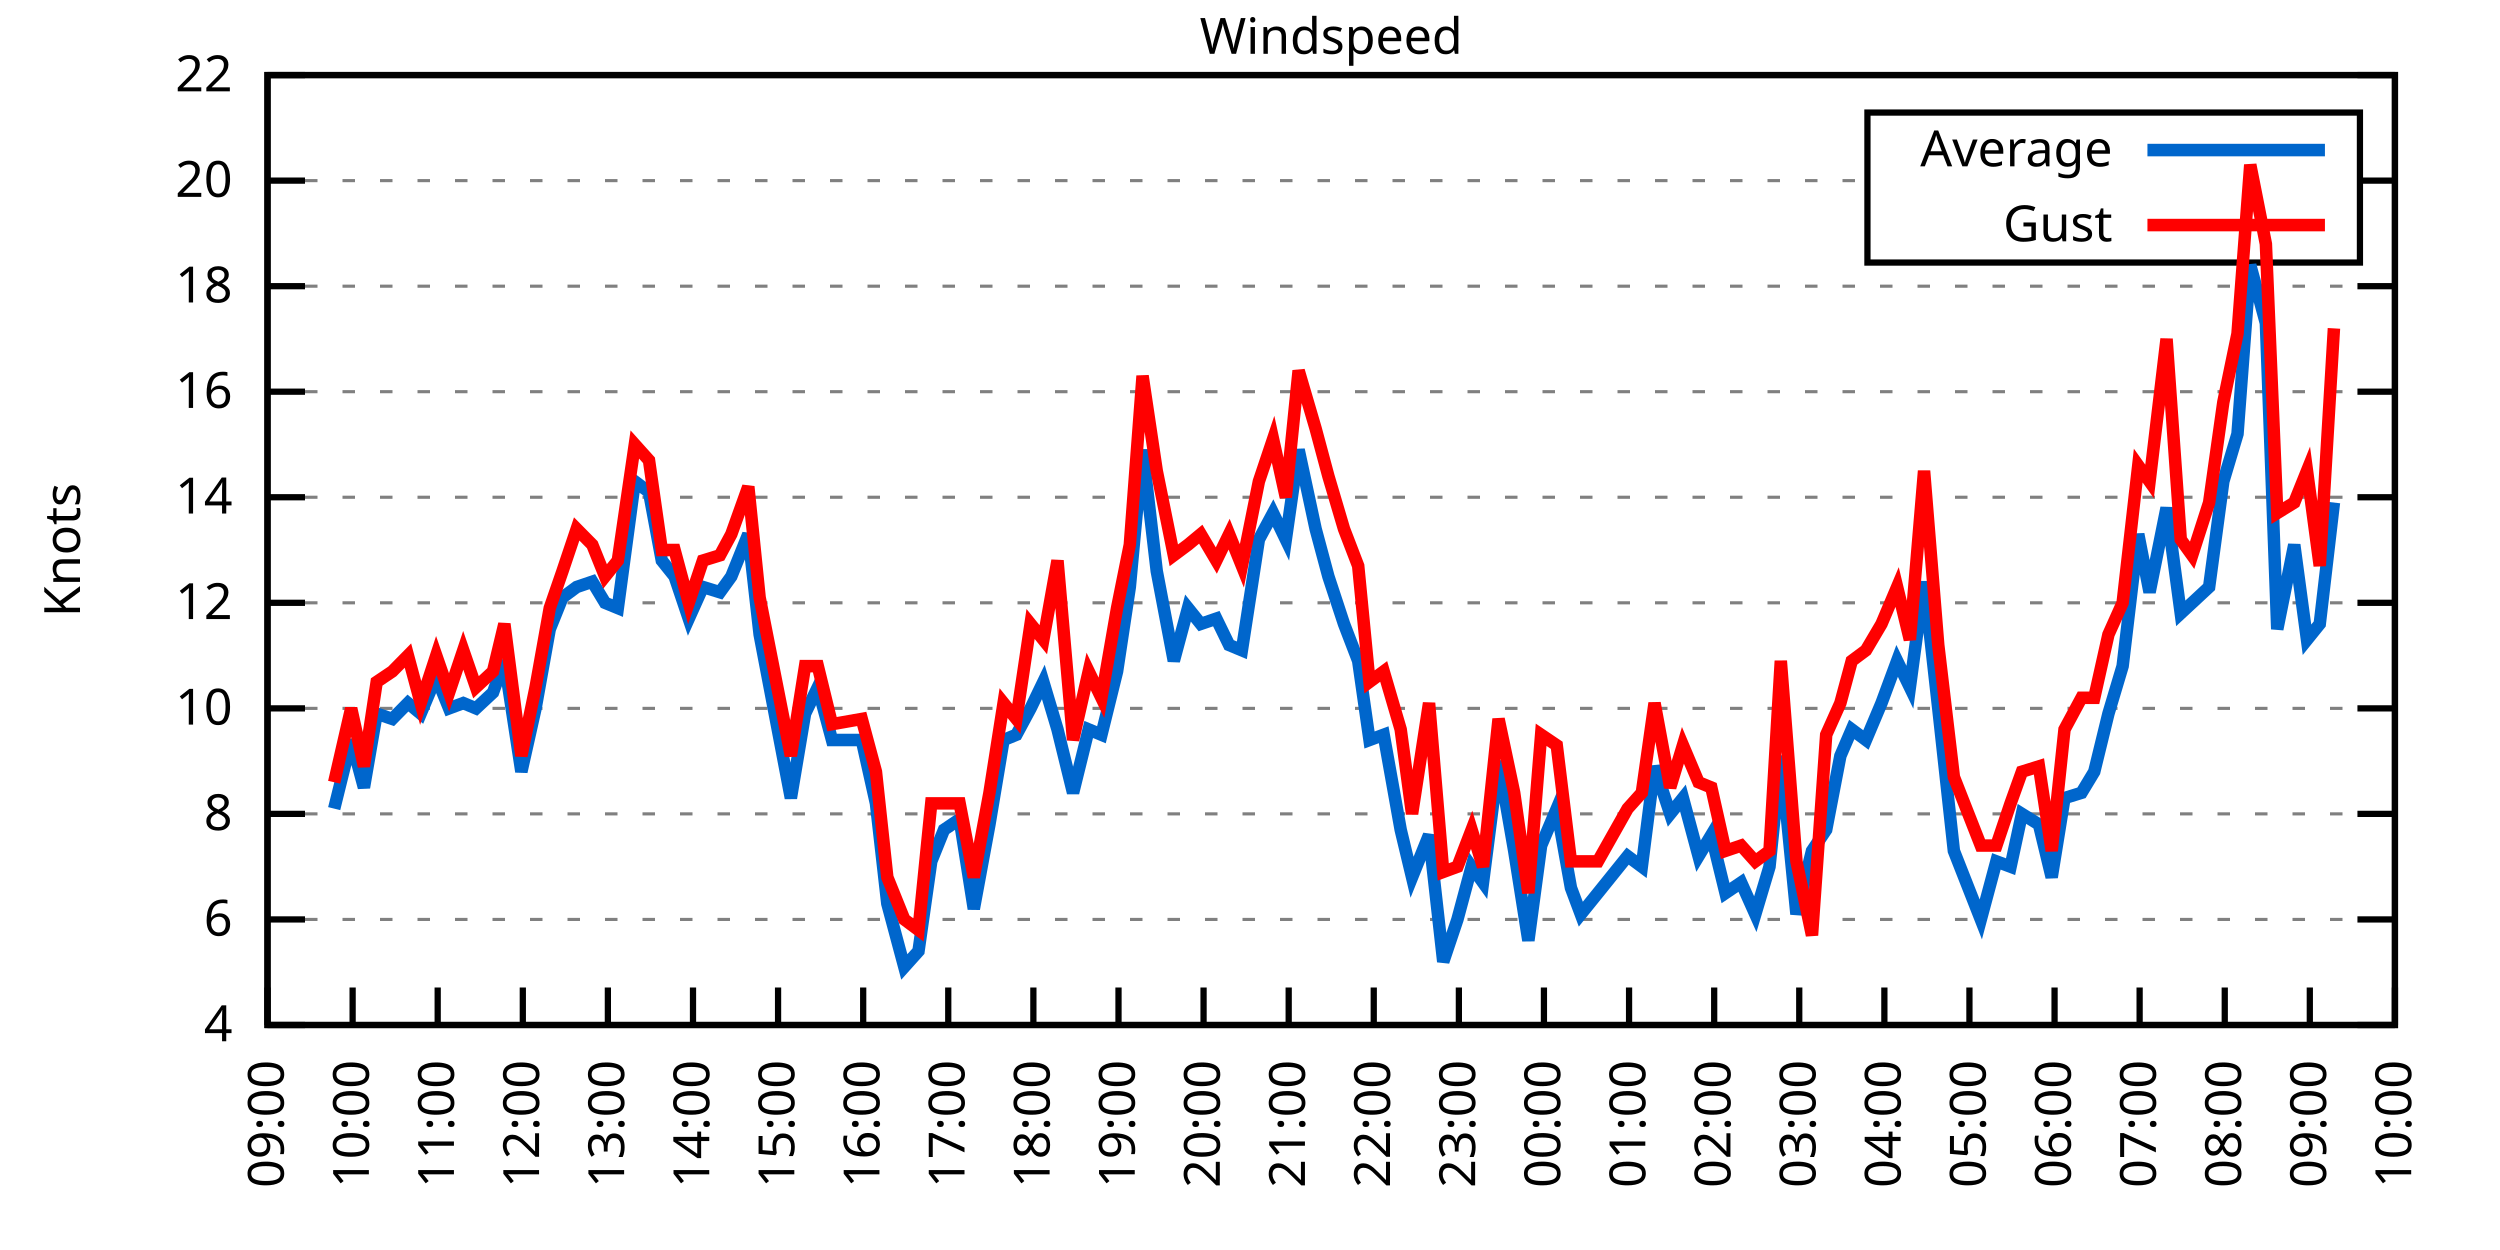
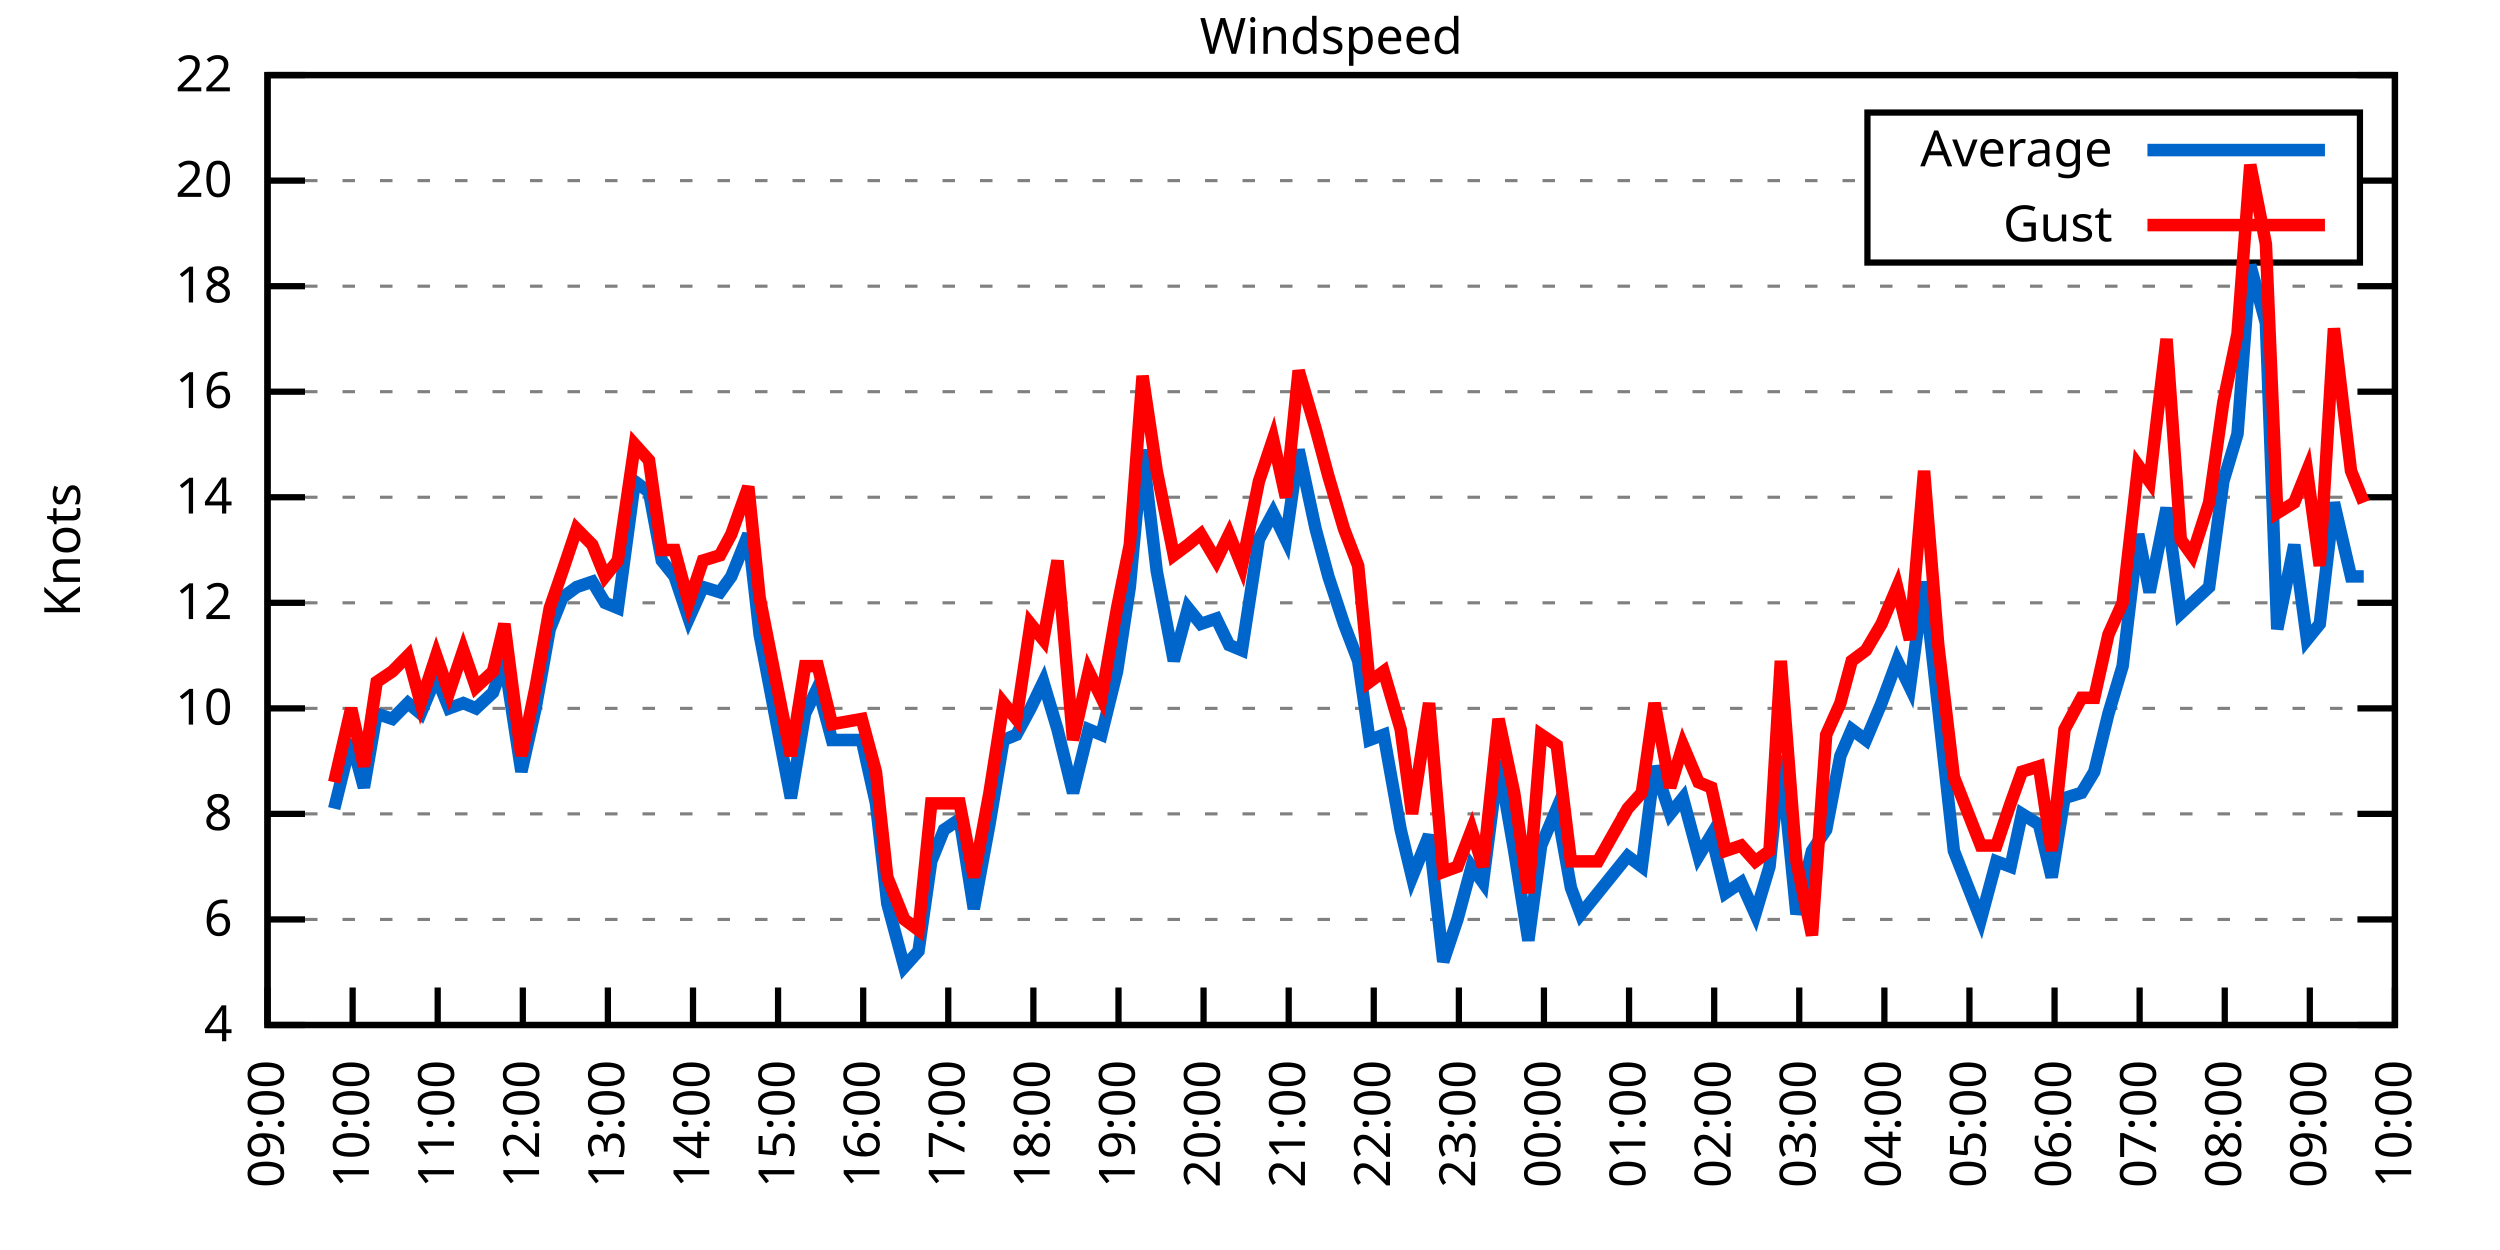
<svg xmlns="http://www.w3.org/2000/svg" xmlns:xlink="http://www.w3.org/1999/xlink" width="400" height="200" viewBox="0 0 400 200">
  <g id="gnuplot_canvas">
    <rect x="0" y="0" width="400" height="200" fill="none" />
    <defs>
      <circle id="gpDot" r="0.5" stroke-width="0.5" stroke="currentColor" />
      <path id="gpPt0" stroke-width="0.333" stroke="currentColor" d="M-1,0 h2 M0,-1 v2" />
      <path id="gpPt1" stroke-width="0.333" stroke="currentColor" d="M-1,-1 L1,1 M1,-1 L-1,1" />
      <path id="gpPt2" stroke-width="0.333" stroke="currentColor" d="M-1,0 L1,0 M0,-1 L0,1 M-1,-1 L1,1 M-1,1 L1,-1" />
      <rect id="gpPt3" stroke-width="0.333" stroke="currentColor" x="-1" y="-1" width="2" height="2" />
      <rect id="gpPt4" stroke-width="0.333" stroke="currentColor" fill="currentColor" x="-1" y="-1" width="2" height="2" />
      <circle id="gpPt5" stroke-width="0.333" stroke="currentColor" cx="0" cy="0" r="1" />
      <use xlink:href="#gpPt5" id="gpPt6" fill="currentColor" stroke="none" />
      <path id="gpPt7" stroke-width="0.333" stroke="currentColor" d="M0,-1.33 L-1.33,0.67 L1.33,0.67 z" />
      <use xlink:href="#gpPt7" id="gpPt8" fill="currentColor" stroke="none" />
      <use xlink:href="#gpPt7" id="gpPt9" stroke="currentColor" transform="rotate(180)" />
      <use xlink:href="#gpPt9" id="gpPt10" fill="currentColor" stroke="none" />
      <use xlink:href="#gpPt3" id="gpPt11" stroke="currentColor" transform="rotate(45)" />
      <use xlink:href="#gpPt11" id="gpPt12" fill="currentColor" stroke="none" />
      <path id="gpPt13" stroke-width="0.333" stroke="currentColor" d="M0,1.330 L1.265,0.411 L0.782,-1.067 L-0.782,-1.076 L-1.265,0.411 z" />
      <use xlink:href="#gpPt13" id="gpPt14" fill="currentColor" stroke="none" />
      <filter id="textbox" filterUnits="objectBoundingBox" x="0" y="0" height="1" width="1">
        <feFlood flood-color="white" flood-opacity="1" result="bgnd" />
        <feComposite in="SourceGraphic" in2="bgnd" operator="atop" />
      </filter>
      <filter id="greybox" filterUnits="objectBoundingBox" x="0" y="0" height="1" width="1">
        <feFlood flood-color="lightgrey" flood-opacity="1" result="grey" />
        <feComposite in="SourceGraphic" in2="grey" operator="atop" />
      </filter>
    </defs>
    <g fill="none" color="white" stroke="currentColor" stroke-width="1.00" stroke-linecap="butt" stroke-linejoin="miter">
</g>
    <g fill="none" color="black" stroke="currentColor" stroke-width="1.00" stroke-linecap="butt" stroke-linejoin="miter">
      <g stroke="none" shape-rendering="crispEdges">
        <polygon fill="rgb(255, 255, 255)" points="42.80,164.00 383.18,164.00 383.18,12.02 42.80,12.02 " />
      </g>
    </g>
    <g fill="none" color="black" stroke="currentColor" stroke-width="1.00" stroke-linecap="butt" stroke-linejoin="miter">
</g>
    <g fill="none" color="black" stroke="black" stroke-width="0.50" stroke-linecap="butt" stroke-linejoin="miter">
</g>
    <g fill="none" color="gray" stroke="currentColor" stroke-width="0.50" stroke-linecap="butt" stroke-linejoin="miter">
      <path stroke="gray" stroke-dasharray="2,4" class="gridline" d="M42.80,164.00 L383.19,164.00  " />
    </g>
    <g fill="none" color="gray" stroke="gray" stroke-width="1.00" stroke-linecap="butt" stroke-linejoin="miter">
</g>
    <g fill="none" color="black" stroke="currentColor" stroke-width="1.00" stroke-linecap="butt" stroke-linejoin="miter">
      <path stroke="black" d="M42.80,164.00 L48.80,164.00 M383.19,164.00 L377.19,164.00  " />
      <g transform="translate(37.20,166.60)" stroke="none" fill="black" font-family="Sans" font-size="8.00" text-anchor="end">
        <text>
          <tspan font-family="Sans"> 4</tspan>
        </text>
      </g>
    </g>
    <g fill="none" color="black" stroke="currentColor" stroke-width="1.00" stroke-linecap="butt" stroke-linejoin="miter">
</g>
    <g fill="none" color="black" stroke="black" stroke-width="0.50" stroke-linecap="butt" stroke-linejoin="miter">
</g>
    <g fill="none" color="gray" stroke="currentColor" stroke-width="0.50" stroke-linecap="butt" stroke-linejoin="miter">
      <path stroke="gray" stroke-dasharray="2,4" class="gridline" d="M42.80,147.11 L383.19,147.11  " />
    </g>
    <g fill="none" color="gray" stroke="gray" stroke-width="1.00" stroke-linecap="butt" stroke-linejoin="miter">
</g>
    <g fill="none" color="black" stroke="currentColor" stroke-width="1.00" stroke-linecap="butt" stroke-linejoin="miter">
      <path stroke="black" d="M42.80,147.11 L48.80,147.11 M383.19,147.11 L377.19,147.11  " />
      <g transform="translate(37.20,149.71)" stroke="none" fill="black" font-family="Sans" font-size="8.00" text-anchor="end">
        <text>
          <tspan font-family="Sans"> 6</tspan>
        </text>
      </g>
    </g>
    <g fill="none" color="black" stroke="currentColor" stroke-width="1.00" stroke-linecap="butt" stroke-linejoin="miter">
</g>
    <g fill="none" color="black" stroke="black" stroke-width="0.50" stroke-linecap="butt" stroke-linejoin="miter">
</g>
    <g fill="none" color="gray" stroke="currentColor" stroke-width="0.50" stroke-linecap="butt" stroke-linejoin="miter">
      <path stroke="gray" stroke-dasharray="2,4" class="gridline" d="M42.80,130.22 L383.19,130.22  " />
    </g>
    <g fill="none" color="gray" stroke="gray" stroke-width="1.00" stroke-linecap="butt" stroke-linejoin="miter">
</g>
    <g fill="none" color="black" stroke="currentColor" stroke-width="1.00" stroke-linecap="butt" stroke-linejoin="miter">
      <path stroke="black" d="M42.80,130.22 L48.80,130.22 M383.19,130.22 L377.19,130.22  " />
      <g transform="translate(37.20,132.82)" stroke="none" fill="black" font-family="Sans" font-size="8.00" text-anchor="end">
        <text>
          <tspan font-family="Sans"> 8</tspan>
        </text>
      </g>
    </g>
    <g fill="none" color="black" stroke="currentColor" stroke-width="1.00" stroke-linecap="butt" stroke-linejoin="miter">
</g>
    <g fill="none" color="black" stroke="black" stroke-width="0.50" stroke-linecap="butt" stroke-linejoin="miter">
</g>
    <g fill="none" color="gray" stroke="currentColor" stroke-width="0.50" stroke-linecap="butt" stroke-linejoin="miter">
      <path stroke="gray" stroke-dasharray="2,4" class="gridline" d="M42.80,113.34 L383.19,113.34  " />
    </g>
    <g fill="none" color="gray" stroke="gray" stroke-width="1.00" stroke-linecap="butt" stroke-linejoin="miter">
</g>
    <g fill="none" color="black" stroke="currentColor" stroke-width="1.00" stroke-linecap="butt" stroke-linejoin="miter">
      <path stroke="black" d="M42.80,113.34 L48.80,113.34 M383.19,113.34 L377.19,113.34  " />
      <g transform="translate(37.20,115.94)" stroke="none" fill="black" font-family="Sans" font-size="8.00" text-anchor="end">
        <text>
          <tspan font-family="Sans"> 10</tspan>
        </text>
      </g>
    </g>
    <g fill="none" color="black" stroke="currentColor" stroke-width="1.00" stroke-linecap="butt" stroke-linejoin="miter">
</g>
    <g fill="none" color="black" stroke="black" stroke-width="0.50" stroke-linecap="butt" stroke-linejoin="miter">
</g>
    <g fill="none" color="gray" stroke="currentColor" stroke-width="0.50" stroke-linecap="butt" stroke-linejoin="miter">
      <path stroke="gray" stroke-dasharray="2,4" class="gridline" d="M42.80,96.45 L383.19,96.45  " />
    </g>
    <g fill="none" color="gray" stroke="gray" stroke-width="1.00" stroke-linecap="butt" stroke-linejoin="miter">
</g>
    <g fill="none" color="black" stroke="currentColor" stroke-width="1.00" stroke-linecap="butt" stroke-linejoin="miter">
      <path stroke="black" d="M42.80,96.45 L48.80,96.45 M383.19,96.45 L377.19,96.45  " />
      <g transform="translate(37.20,99.05)" stroke="none" fill="black" font-family="Sans" font-size="8.00" text-anchor="end">
        <text>
          <tspan font-family="Sans"> 12</tspan>
        </text>
      </g>
    </g>
    <g fill="none" color="black" stroke="currentColor" stroke-width="1.00" stroke-linecap="butt" stroke-linejoin="miter">
</g>
    <g fill="none" color="black" stroke="black" stroke-width="0.50" stroke-linecap="butt" stroke-linejoin="miter">
</g>
    <g fill="none" color="gray" stroke="currentColor" stroke-width="0.50" stroke-linecap="butt" stroke-linejoin="miter">
      <path stroke="gray" stroke-dasharray="2,4" class="gridline" d="M42.80,79.56 L383.19,79.56  " />
    </g>
    <g fill="none" color="gray" stroke="gray" stroke-width="1.00" stroke-linecap="butt" stroke-linejoin="miter">
</g>
    <g fill="none" color="black" stroke="currentColor" stroke-width="1.00" stroke-linecap="butt" stroke-linejoin="miter">
      <path stroke="black" d="M42.80,79.56 L48.80,79.56 M383.19,79.56 L377.19,79.56  " />
      <g transform="translate(37.20,82.16)" stroke="none" fill="black" font-family="Sans" font-size="8.00" text-anchor="end">
        <text>
          <tspan font-family="Sans"> 14</tspan>
        </text>
      </g>
    </g>
    <g fill="none" color="black" stroke="currentColor" stroke-width="1.00" stroke-linecap="butt" stroke-linejoin="miter">
</g>
    <g fill="none" color="black" stroke="black" stroke-width="0.50" stroke-linecap="butt" stroke-linejoin="miter">
</g>
    <g fill="none" color="gray" stroke="currentColor" stroke-width="0.50" stroke-linecap="butt" stroke-linejoin="miter">
      <path stroke="gray" stroke-dasharray="2,4" class="gridline" d="M42.80,62.67 L383.19,62.67  " />
    </g>
    <g fill="none" color="gray" stroke="gray" stroke-width="1.00" stroke-linecap="butt" stroke-linejoin="miter">
</g>
    <g fill="none" color="black" stroke="currentColor" stroke-width="1.00" stroke-linecap="butt" stroke-linejoin="miter">
      <path stroke="black" d="M42.80,62.67 L48.80,62.67 M383.19,62.67 L377.19,62.67  " />
      <g transform="translate(37.20,65.27)" stroke="none" fill="black" font-family="Sans" font-size="8.00" text-anchor="end">
        <text>
          <tspan font-family="Sans"> 16</tspan>
        </text>
      </g>
    </g>
    <g fill="none" color="black" stroke="currentColor" stroke-width="1.00" stroke-linecap="butt" stroke-linejoin="miter">
</g>
    <g fill="none" color="black" stroke="black" stroke-width="0.50" stroke-linecap="butt" stroke-linejoin="miter">
</g>
    <g fill="none" color="gray" stroke="currentColor" stroke-width="0.50" stroke-linecap="butt" stroke-linejoin="miter">
      <path stroke="gray" stroke-dasharray="2,4" class="gridline" d="M42.80,45.79 L383.19,45.79  " />
    </g>
    <g fill="none" color="gray" stroke="gray" stroke-width="1.00" stroke-linecap="butt" stroke-linejoin="miter">
</g>
    <g fill="none" color="black" stroke="currentColor" stroke-width="1.00" stroke-linecap="butt" stroke-linejoin="miter">
      <path stroke="black" d="M42.80,45.79 L48.80,45.79 M383.19,45.79 L377.19,45.79  " />
      <g transform="translate(37.20,48.39)" stroke="none" fill="black" font-family="Sans" font-size="8.00" text-anchor="end">
        <text>
          <tspan font-family="Sans"> 18</tspan>
        </text>
      </g>
    </g>
    <g fill="none" color="black" stroke="currentColor" stroke-width="1.00" stroke-linecap="butt" stroke-linejoin="miter">
</g>
    <g fill="none" color="black" stroke="black" stroke-width="0.50" stroke-linecap="butt" stroke-linejoin="miter">
</g>
    <g fill="none" color="gray" stroke="currentColor" stroke-width="0.50" stroke-linecap="butt" stroke-linejoin="miter">
      <path stroke="gray" stroke-dasharray="2,4" class="gridline" d="M42.80,28.90 L298.79,28.90 M377.59,28.90 L383.19,28.90  " />
    </g>
    <g fill="none" color="gray" stroke="gray" stroke-width="1.00" stroke-linecap="butt" stroke-linejoin="miter">
</g>
    <g fill="none" color="black" stroke="currentColor" stroke-width="1.00" stroke-linecap="butt" stroke-linejoin="miter">
      <path stroke="black" d="M42.80,28.90 L48.80,28.90 M383.19,28.90 L377.19,28.90  " />
      <g transform="translate(37.20,31.50)" stroke="none" fill="black" font-family="Sans" font-size="8.00" text-anchor="end">
        <text>
          <tspan font-family="Sans"> 20</tspan>
        </text>
      </g>
    </g>
    <g fill="none" color="black" stroke="currentColor" stroke-width="1.00" stroke-linecap="butt" stroke-linejoin="miter">
</g>
    <g fill="none" color="black" stroke="black" stroke-width="0.50" stroke-linecap="butt" stroke-linejoin="miter">
</g>
    <g fill="none" color="gray" stroke="currentColor" stroke-width="0.50" stroke-linecap="butt" stroke-linejoin="miter">
      <path stroke="gray" stroke-dasharray="2,4" class="gridline" d="M42.80,12.01 L383.19,12.01  " />
    </g>
    <g fill="none" color="gray" stroke="gray" stroke-width="1.00" stroke-linecap="butt" stroke-linejoin="miter">
</g>
    <g fill="none" color="black" stroke="currentColor" stroke-width="1.00" stroke-linecap="butt" stroke-linejoin="miter">
      <path stroke="black" d="M42.80,12.01 L48.80,12.01 M383.19,12.01 L377.19,12.01  " />
      <g transform="translate(37.20,14.61)" stroke="none" fill="black" font-family="Sans" font-size="8.00" text-anchor="end">
        <text>
          <tspan font-family="Sans"> 22</tspan>
        </text>
      </g>
    </g>
    <g fill="none" color="black" stroke="currentColor" stroke-width="1.00" stroke-linecap="butt" stroke-linejoin="miter">
      <path stroke="black" d="M42.80,164.00 L42.80,158.00  " />
      <g transform="translate(45.40,169.60) rotate(270.00)" stroke="none" fill="black" font-family="Sans" font-size="8.00" text-anchor="end">
        <text>
          <tspan font-family="Sans">09:00</tspan>
        </text>
      </g>
    </g>
    <g fill="none" color="black" stroke="currentColor" stroke-width="1.00" stroke-linecap="butt" stroke-linejoin="miter">
      <path stroke="black" d="M56.42,164.00 L56.42,158.00  " />
      <g transform="translate(59.02,169.60) rotate(270.00)" stroke="none" fill="black" font-family="Sans" font-size="8.00" text-anchor="end">
        <text>
          <tspan font-family="Sans">10:00</tspan>
        </text>
      </g>
    </g>
    <g fill="none" color="black" stroke="currentColor" stroke-width="1.00" stroke-linecap="butt" stroke-linejoin="miter">
      <path stroke="black" d="M70.03,164.00 L70.03,158.00  " />
      <g transform="translate(72.63,169.60) rotate(270.00)" stroke="none" fill="black" font-family="Sans" font-size="8.00" text-anchor="end">
        <text>
          <tspan font-family="Sans">11:00</tspan>
        </text>
      </g>
    </g>
    <g fill="none" color="black" stroke="currentColor" stroke-width="1.00" stroke-linecap="butt" stroke-linejoin="miter">
      <path stroke="black" d="M83.65,164.00 L83.65,158.00  " />
      <g transform="translate(86.25,169.60) rotate(270.00)" stroke="none" fill="black" font-family="Sans" font-size="8.00" text-anchor="end">
        <text>
          <tspan font-family="Sans">12:00</tspan>
        </text>
      </g>
    </g>
    <g fill="none" color="black" stroke="currentColor" stroke-width="1.00" stroke-linecap="butt" stroke-linejoin="miter">
      <path stroke="black" d="M97.26,164.00 L97.26,158.00  " />
      <g transform="translate(99.86,169.60) rotate(270.00)" stroke="none" fill="black" font-family="Sans" font-size="8.00" text-anchor="end">
        <text>
          <tspan font-family="Sans">13:00</tspan>
        </text>
      </g>
    </g>
    <g fill="none" color="black" stroke="currentColor" stroke-width="1.00" stroke-linecap="butt" stroke-linejoin="miter">
      <path stroke="black" d="M110.88,164.00 L110.88,158.00  " />
      <g transform="translate(113.48,169.60) rotate(270.00)" stroke="none" fill="black" font-family="Sans" font-size="8.00" text-anchor="end">
        <text>
          <tspan font-family="Sans">14:00</tspan>
        </text>
      </g>
    </g>
    <g fill="none" color="black" stroke="currentColor" stroke-width="1.00" stroke-linecap="butt" stroke-linejoin="miter">
      <path stroke="black" d="M124.49,164.00 L124.49,158.00  " />
      <g transform="translate(127.09,169.60) rotate(270.00)" stroke="none" fill="black" font-family="Sans" font-size="8.00" text-anchor="end">
        <text>
          <tspan font-family="Sans">15:00</tspan>
        </text>
      </g>
    </g>
    <g fill="none" color="black" stroke="currentColor" stroke-width="1.00" stroke-linecap="butt" stroke-linejoin="miter">
      <path stroke="black" d="M138.11,164.00 L138.11,158.00  " />
      <g transform="translate(140.71,169.60) rotate(270.00)" stroke="none" fill="black" font-family="Sans" font-size="8.00" text-anchor="end">
        <text>
          <tspan font-family="Sans">16:00</tspan>
        </text>
      </g>
    </g>
    <g fill="none" color="black" stroke="currentColor" stroke-width="1.00" stroke-linecap="butt" stroke-linejoin="miter">
      <path stroke="black" d="M151.72,164.00 L151.72,158.00  " />
      <g transform="translate(154.32,169.60) rotate(270.00)" stroke="none" fill="black" font-family="Sans" font-size="8.00" text-anchor="end">
        <text>
          <tspan font-family="Sans">17:00</tspan>
        </text>
      </g>
    </g>
    <g fill="none" color="black" stroke="currentColor" stroke-width="1.00" stroke-linecap="butt" stroke-linejoin="miter">
      <path stroke="black" d="M165.34,164.00 L165.34,158.00  " />
      <g transform="translate(167.94,169.60) rotate(270.00)" stroke="none" fill="black" font-family="Sans" font-size="8.00" text-anchor="end">
        <text>
          <tspan font-family="Sans">18:00</tspan>
        </text>
      </g>
    </g>
    <g fill="none" color="black" stroke="currentColor" stroke-width="1.00" stroke-linecap="butt" stroke-linejoin="miter">
      <path stroke="black" d="M178.96,164.00 L178.96,158.00  " />
      <g transform="translate(181.56,169.60) rotate(270.00)" stroke="none" fill="black" font-family="Sans" font-size="8.00" text-anchor="end">
        <text>
          <tspan font-family="Sans">19:00</tspan>
        </text>
      </g>
    </g>
    <g fill="none" color="black" stroke="currentColor" stroke-width="1.00" stroke-linecap="butt" stroke-linejoin="miter">
      <path stroke="black" d="M192.57,164.00 L192.57,158.00  " />
      <g transform="translate(195.17,169.60) rotate(270.00)" stroke="none" fill="black" font-family="Sans" font-size="8.00" text-anchor="end">
        <text>
          <tspan font-family="Sans">20:00</tspan>
        </text>
      </g>
    </g>
    <g fill="none" color="black" stroke="currentColor" stroke-width="1.00" stroke-linecap="butt" stroke-linejoin="miter">
      <path stroke="black" d="M206.19,164.00 L206.19,158.00  " />
      <g transform="translate(208.79,169.60) rotate(270.00)" stroke="none" fill="black" font-family="Sans" font-size="8.00" text-anchor="end">
        <text>
          <tspan font-family="Sans">21:00</tspan>
        </text>
      </g>
    </g>
    <g fill="none" color="black" stroke="currentColor" stroke-width="1.00" stroke-linecap="butt" stroke-linejoin="miter">
      <path stroke="black" d="M219.80,164.00 L219.80,158.00  " />
      <g transform="translate(222.40,169.60) rotate(270.00)" stroke="none" fill="black" font-family="Sans" font-size="8.00" text-anchor="end">
        <text>
          <tspan font-family="Sans">22:00</tspan>
        </text>
      </g>
    </g>
    <g fill="none" color="black" stroke="currentColor" stroke-width="1.00" stroke-linecap="butt" stroke-linejoin="miter">
      <path stroke="black" d="M233.42,164.00 L233.42,158.00  " />
      <g transform="translate(236.02,169.60) rotate(270.00)" stroke="none" fill="black" font-family="Sans" font-size="8.00" text-anchor="end">
        <text>
          <tspan font-family="Sans">23:00</tspan>
        </text>
      </g>
    </g>
    <g fill="none" color="black" stroke="currentColor" stroke-width="1.00" stroke-linecap="butt" stroke-linejoin="miter">
      <path stroke="black" d="M247.03,164.00 L247.03,158.00  " />
      <g transform="translate(249.63,169.60) rotate(270.00)" stroke="none" fill="black" font-family="Sans" font-size="8.00" text-anchor="end">
        <text>
          <tspan font-family="Sans">00:00</tspan>
        </text>
      </g>
    </g>
    <g fill="none" color="black" stroke="currentColor" stroke-width="1.00" stroke-linecap="butt" stroke-linejoin="miter">
      <path stroke="black" d="M260.65,164.00 L260.65,158.00  " />
      <g transform="translate(263.25,169.60) rotate(270.00)" stroke="none" fill="black" font-family="Sans" font-size="8.00" text-anchor="end">
        <text>
          <tspan font-family="Sans">01:00</tspan>
        </text>
      </g>
    </g>
    <g fill="none" color="black" stroke="currentColor" stroke-width="1.00" stroke-linecap="butt" stroke-linejoin="miter">
      <path stroke="black" d="M274.27,164.00 L274.27,158.00  " />
      <g transform="translate(276.87,169.60) rotate(270.00)" stroke="none" fill="black" font-family="Sans" font-size="8.00" text-anchor="end">
        <text>
          <tspan font-family="Sans">02:00</tspan>
        </text>
      </g>
    </g>
    <g fill="none" color="black" stroke="currentColor" stroke-width="1.00" stroke-linecap="butt" stroke-linejoin="miter">
      <path stroke="black" d="M287.88,164.00 L287.88,158.00  " />
      <g transform="translate(290.48,169.60) rotate(270.00)" stroke="none" fill="black" font-family="Sans" font-size="8.00" text-anchor="end">
        <text>
          <tspan font-family="Sans">03:00</tspan>
        </text>
      </g>
    </g>
    <g fill="none" color="black" stroke="currentColor" stroke-width="1.00" stroke-linecap="butt" stroke-linejoin="miter">
      <path stroke="black" d="M301.50,164.00 L301.50,158.00  " />
      <g transform="translate(304.10,169.60) rotate(270.00)" stroke="none" fill="black" font-family="Sans" font-size="8.00" text-anchor="end">
        <text>
          <tspan font-family="Sans">04:00</tspan>
        </text>
      </g>
    </g>
    <g fill="none" color="black" stroke="currentColor" stroke-width="1.00" stroke-linecap="butt" stroke-linejoin="miter">
      <path stroke="black" d="M315.11,164.00 L315.11,158.00  " />
      <g transform="translate(317.71,169.60) rotate(270.00)" stroke="none" fill="black" font-family="Sans" font-size="8.00" text-anchor="end">
        <text>
          <tspan font-family="Sans">05:00</tspan>
        </text>
      </g>
    </g>
    <g fill="none" color="black" stroke="currentColor" stroke-width="1.00" stroke-linecap="butt" stroke-linejoin="miter">
      <path stroke="black" d="M328.73,164.00 L328.73,158.00  " />
      <g transform="translate(331.33,169.60) rotate(270.00)" stroke="none" fill="black" font-family="Sans" font-size="8.00" text-anchor="end">
        <text>
          <tspan font-family="Sans">06:00</tspan>
        </text>
      </g>
    </g>
    <g fill="none" color="black" stroke="currentColor" stroke-width="1.00" stroke-linecap="butt" stroke-linejoin="miter">
      <path stroke="black" d="M342.34,164.00 L342.34,158.00  " />
      <g transform="translate(344.94,169.60) rotate(270.00)" stroke="none" fill="black" font-family="Sans" font-size="8.00" text-anchor="end">
        <text>
          <tspan font-family="Sans">07:00</tspan>
        </text>
      </g>
    </g>
    <g fill="none" color="black" stroke="currentColor" stroke-width="1.00" stroke-linecap="butt" stroke-linejoin="miter">
      <path stroke="black" d="M355.96,164.00 L355.96,158.00  " />
      <g transform="translate(358.56,169.60) rotate(270.00)" stroke="none" fill="black" font-family="Sans" font-size="8.00" text-anchor="end">
        <text>
          <tspan font-family="Sans">08:00</tspan>
        </text>
      </g>
    </g>
    <g fill="none" color="black" stroke="currentColor" stroke-width="1.00" stroke-linecap="butt" stroke-linejoin="miter">
      <path stroke="black" d="M369.57,164.00 L369.57,158.00  " />
      <g transform="translate(372.17,169.60) rotate(270.00)" stroke="none" fill="black" font-family="Sans" font-size="8.00" text-anchor="end">
        <text>
          <tspan font-family="Sans">09:00</tspan>
        </text>
      </g>
    </g>
    <g fill="none" color="black" stroke="currentColor" stroke-width="1.00" stroke-linecap="butt" stroke-linejoin="miter">
      <path stroke="black" d="M383.19,164.00 L383.19,158.00  " />
      <g transform="translate(385.79,169.60) rotate(270.00)" stroke="none" fill="black" font-family="Sans" font-size="8.00" text-anchor="end">
        <text>
          <tspan font-family="Sans">10:00</tspan>
        </text>
      </g>
    </g>
    <g fill="none" color="black" stroke="currentColor" stroke-width="1.00" stroke-linecap="butt" stroke-linejoin="miter">
</g>
    <g fill="none" color="black" stroke="currentColor" stroke-width="1.00" stroke-linecap="butt" stroke-linejoin="miter">
      <path stroke="black" d="M42.80,12.01 L42.80,164.00 L383.19,164.00 L383.19,12.01 L42.80,12.01 Z  " />
    </g>
    <g fill="none" color="black" stroke="currentColor" stroke-width="1.00" stroke-linecap="butt" stroke-linejoin="miter">
</g>
    <g fill="none" color="black" stroke="currentColor" stroke-width="1.00" stroke-linecap="butt" stroke-linejoin="miter">
      <path stroke="black" d="M298.79,42.01 L298.79,18.01 L377.59,18.01 L377.59,42.01 L298.79,42.01 Z  " />
    </g>
    <g id="Windspeed_plot_1">
      <g fill="none" color="white" stroke="black" stroke-width="2.00" stroke-linecap="butt" stroke-linejoin="miter">
</g>
      <g fill="none" color="black" stroke="currentColor" stroke-width="2.00" stroke-linecap="butt" stroke-linejoin="miter">
        <g transform="translate(337.99,26.61)" stroke="none" fill="black" font-family="Sans" font-size="8.00" text-anchor="end">
          <text>
            <tspan font-family="Sans">Average</tspan>
          </text>
        </g>
      </g>
      <g fill="none" color="black" stroke="currentColor" stroke-width="2.00" stroke-linecap="butt" stroke-linejoin="miter">
-         <path stroke="rgb(  0, 102, 204)" d="M343.59,24.01 L371.99,24.01 M53.47,129.38 L56.19,118.40 L58.23,126.00 L60.27,114.18 L62.77,115.03 L65.27,112.49   L67.31,114.18 L69.80,108.27 L71.85,113.34 L74.12,112.49 L76.16,113.34 L78.88,110.80 L80.70,105.74 L83.42,123.47   L85.69,113.34 L87.96,100.67 L90.00,95.60 L92.27,93.92 L94.77,93.07 L96.81,96.45 L98.85,97.29 L101.57,77.03   L103.84,78.72 L105.89,89.69 L107.93,92.23 L110.20,98.98 L112.47,93.92 L115.19,94.76 L117.01,92.23 L119.73,85.47   L121.54,101.52 L126.54,127.69 L128.81,114.18 L130.85,109.96 L133.12,118.40 L137.88,118.40 L140.15,128.54 L141.97,144.58   L144.69,154.71 L146.96,152.18 L149.00,137.82 L151.04,132.76 L153.54,131.07 L155.81,145.42 L158.31,131.91 L160.57,118.40   L162.62,117.56 L164.89,113.34 L166.93,109.11 L169.20,116.71 L171.69,126.85 L174.19,116.71 L176.23,117.56 L178.73,107.43   L180.77,93.92 L182.81,71.96 L185.08,91.38 L187.81,105.74 L190.08,97.29 L192.12,99.83 L194.61,98.98 L196.66,103.20   L198.70,104.05 L201.42,86.32 L203.69,82.09 L205.73,86.32 L207.78,71.96 L210.50,84.63 L212.54,92.23 L215.04,99.83   L217.31,105.74 L219.12,118.40 L221.39,117.56 L224.11,132.76 L225.93,140.36 L228.65,133.60 L230.92,153.87 L233.19,147.11   L235.46,138.67 L237.28,141.20 L239.77,121.78 L242.27,136.14 L244.54,150.49 L246.58,135.29 L249.08,129.38 L251.35,142.05   L252.93,146.27 L255.66,142.89 L260.42,136.98 L262.69,138.67 L264.73,122.62 L267.23,130.22 L269.27,127.69 L271.77,136.98   L273.81,133.60 L276.08,142.89 L278.58,141.20 L280.85,146.27 L283.12,138.67 L284.93,120.94 L287.43,146.27 L289.92,136.14   L292.19,132.76 L294.46,120.94 L296.28,116.71 L298.55,118.40 L301.04,112.49 L303.54,105.74 L305.58,109.96 L307.85,93.07   L310.12,113.34 L312.62,136.14 L316.93,147.11 L319.42,137.82 L321.69,138.67 L323.51,130.22 L326.23,131.91 L328.27,140.36   L330.32,127.69 L333.04,126.85 L335.08,123.47 L337.35,114.18 L339.62,106.58 L342.12,85.47 L343.93,94.76 L346.65,81.25   L348.92,98.14 L350.74,96.45 L353.46,93.92 L355.73,77.03 L358.00,69.43 L360.04,42.41 L362.54,51.70 L364.36,100.67   L367.08,87.16 L369.12,102.36 L371.16,99.83 L373.43,80.41  " />
+         <path stroke="rgb(  0, 102, 204)" d="M343.59,24.01 L371.99,24.01 M53.47,129.38 L56.19,118.40 L58.23,126.00 L60.27,114.18 L62.77,115.03 L65.27,112.49   L67.31,114.18 L69.80,108.27 L71.85,113.34 L74.12,112.49 L76.16,113.34 L78.88,110.80 L80.70,105.74 L83.42,123.47   L85.69,113.34 L87.96,100.67 L90.00,95.60 L92.27,93.92 L94.77,93.07 L96.81,96.45 L98.85,97.29 L101.57,77.03   L103.84,78.72 L105.89,89.69 L107.93,92.23 L110.20,98.98 L112.47,93.92 L115.19,94.76 L117.01,92.23 L119.73,85.47   L121.54,101.52 L126.54,127.69 L128.81,114.18 L130.85,109.96 L133.12,118.40 L137.88,118.40 L140.15,128.54 L141.97,144.58   L144.69,154.71 L146.96,152.18 L149.00,137.82 L151.04,132.76 L153.54,131.07 L155.81,145.42 L158.31,131.91 L160.57,118.40   L162.62,117.56 L164.89,113.34 L166.93,109.11 L169.20,116.71 L171.69,126.85 L174.19,116.71 L176.23,117.56 L178.73,107.43   L180.77,93.92 L182.81,71.96 L185.08,91.38 L187.81,105.74 L190.08,97.29 L192.12,99.83 L194.61,98.98 L196.66,103.20   L198.70,104.05 L201.42,86.32 L203.69,82.09 L205.73,86.32 L207.78,71.96 L210.50,84.63 L212.54,92.23 L215.04,99.83   L217.31,105.74 L219.12,118.40 L221.39,117.56 L224.11,132.76 L225.93,140.36 L228.65,133.60 L230.92,153.87 L233.19,147.11   L235.46,138.67 L237.28,141.20 L239.77,121.78 L242.27,136.14 L244.54,150.49 L246.58,135.29 L249.08,129.38 L251.35,142.05   L252.93,146.27 L255.66,142.89 L260.42,136.98 L262.69,138.67 L264.73,122.62 L267.23,130.22 L269.27,127.69 L271.77,136.98   L273.81,133.60 L276.08,142.89 L278.58,141.20 L280.85,146.27 L283.12,138.67 L284.93,120.94 L287.43,146.27 L289.92,136.14   L292.19,132.76 L294.46,120.94 L296.28,116.71 L298.55,118.40 L301.04,112.49 L303.54,105.74 L305.58,109.96 L307.85,93.07   L310.12,113.34 L312.62,136.14 L316.93,147.11 L319.42,137.82 L321.69,138.67 L323.51,130.22 L326.23,131.91 L328.27,140.36   L330.32,127.69 L333.04,126.85 L335.08,123.47 L337.35,114.18 L339.62,106.58 L342.12,85.47 L343.93,94.76 L346.65,81.25   L348.92,98.14 L350.74,96.45 L353.46,93.92 L355.73,77.03 L358.00,69.43 L360.04,42.41 L362.54,51.70 L364.36,100.67   L367.08,87.16 L369.12,102.36 L371.16,99.83 L373.43,80.41 L376.16,92.23 L378.20,92.23  " />
      </g>
    </g>
    <g id="Windspeed_plot_2">
      <g fill="none" color="black" stroke="currentColor" stroke-width="2.00" stroke-linecap="butt" stroke-linejoin="miter">
        <g transform="translate(337.99,38.61)" stroke="none" fill="black" font-family="Sans" font-size="8.00" text-anchor="end">
          <text>
            <tspan font-family="Sans">Gust</tspan>
          </text>
        </g>
      </g>
      <g fill="none" color="black" stroke="currentColor" stroke-width="2.00" stroke-linecap="butt" stroke-linejoin="miter">
-         <path stroke="rgb(255,   0,   0)" d="M343.59,36.01 L371.99,36.01 M53.47,125.16 L56.19,113.34 L58.23,122.62 L60.27,109.11 L62.77,107.43 L65.27,104.89   L67.31,112.49 L69.80,104.89 L71.85,110.80 L74.12,104.05 L76.16,109.96 L78.88,107.43 L80.70,99.83 L83.42,120.94   L85.69,109.96 L87.96,97.29 L90.00,91.38 L92.27,84.63 L94.77,87.16 L96.81,92.23 L98.85,89.69 L101.57,71.12   L103.84,73.65 L105.89,88.00 L107.93,88.00 L110.20,96.45 L112.47,89.69 L115.19,88.85 L117.01,85.47 L119.73,77.87   L121.54,95.60 L126.54,120.94 L128.81,106.58 L130.85,106.58 L133.12,115.87 L137.88,115.03 L140.15,123.47 L141.97,140.36   L144.69,147.11 L146.96,148.80 L149.00,128.54 L151.04,128.54 L153.54,128.54 L155.81,140.36 L158.31,126.85 L160.57,112.49   L162.62,115.03 L164.89,99.83 L166.93,102.36 L169.20,89.69 L171.69,118.40 L174.19,107.43 L176.23,111.65 L178.73,97.29   L180.77,87.16 L182.81,60.14 L185.08,75.34 L187.81,88.85 L190.08,87.16 L192.12,85.47 L194.61,89.69 L196.66,85.47   L198.70,90.54 L201.42,77.03 L203.69,70.27 L205.73,79.56 L207.78,59.30 L210.50,68.58 L212.54,76.18 L215.04,84.63   L217.31,90.54 L219.12,109.11 L221.39,107.43 L224.11,116.71 L225.93,130.22 L228.65,112.49 L230.92,139.51 L233.19,138.67   L235.46,132.76 L237.28,138.67 L239.77,115.03 L242.27,126.85 L244.54,142.89 L246.58,117.56 L249.08,119.25 L251.35,137.82   L252.93,137.82 L255.66,137.82 L260.42,129.38 L262.69,126.85 L264.73,112.49 L267.23,126.00 L269.27,119.25 L271.77,125.16   L273.81,126.00 L276.08,136.14 L278.58,135.29 L280.85,137.82 L283.12,136.14 L284.93,105.74 L287.43,137.82 L289.92,149.65   L292.19,117.56 L294.46,112.49 L296.28,105.74 L298.55,104.05 L301.04,99.83 L303.54,93.92 L305.58,102.36 L307.85,75.34   L310.12,103.20 L312.62,124.31 L316.93,135.29 L319.42,135.29 L321.69,128.54 L323.51,123.47 L326.23,122.62 L328.27,136.14   L330.32,116.71 L333.04,111.65 L335.08,111.65 L337.35,101.52 L339.62,96.45 L342.12,74.49 L343.93,77.03 L346.65,54.23   L348.92,86.32 L350.74,88.85 L353.46,80.41 L355.73,64.36 L358.00,53.39 L360.04,26.36 L362.54,39.03 L364.36,82.09   L367.08,80.41 L369.12,75.34 L371.16,90.54 L373.43,52.54  " />
+         <path stroke="rgb(255,   0,   0)" d="M343.59,36.01 L371.99,36.01 M53.47,125.16 L56.19,113.34 L58.23,122.62 L60.27,109.11 L62.77,107.43 L65.27,104.89   L67.31,112.49 L69.80,104.89 L71.85,110.80 L74.12,104.05 L76.16,109.96 L78.88,107.43 L80.70,99.83 L83.42,120.94   L85.69,109.96 L87.96,97.29 L90.00,91.38 L92.27,84.63 L94.77,87.16 L96.81,92.23 L98.85,89.69 L101.57,71.12   L103.84,73.65 L105.89,88.00 L107.93,88.00 L110.20,96.45 L112.47,89.69 L115.19,88.85 L117.01,85.47 L119.73,77.87   L121.54,95.60 L126.54,120.94 L128.81,106.58 L130.85,106.58 L133.12,115.87 L137.88,115.03 L140.15,123.47 L141.97,140.36   L144.69,147.11 L146.96,148.80 L149.00,128.54 L151.04,128.54 L153.54,128.54 L155.81,140.36 L158.31,126.85 L160.57,112.49   L162.62,115.03 L164.89,99.83 L166.93,102.36 L169.20,89.69 L171.69,118.40 L174.19,107.43 L176.23,111.65 L178.73,97.29   L180.77,87.16 L182.81,60.14 L185.08,75.34 L187.81,88.85 L190.08,87.16 L192.12,85.47 L194.61,89.69 L196.66,85.47   L198.70,90.54 L201.42,77.03 L203.69,70.27 L205.73,79.56 L207.78,59.30 L210.50,68.58 L212.54,76.18 L215.04,84.63   L217.31,90.54 L219.12,109.11 L221.39,107.43 L224.11,116.71 L225.93,130.22 L228.65,112.49 L230.92,139.51 L233.19,138.67   L235.46,132.76 L237.28,138.67 L239.77,115.03 L242.27,126.85 L244.54,142.89 L246.58,117.56 L249.08,119.25 L251.35,137.82   L252.93,137.82 L255.66,137.82 L260.42,129.38 L262.69,126.85 L264.73,112.49 L267.23,126.00 L269.27,119.25 L271.77,125.16   L273.81,126.00 L276.08,136.14 L278.58,135.29 L280.85,137.82 L283.12,136.14 L284.93,105.74 L287.43,137.82 L289.92,149.65   L292.19,117.56 L294.46,112.49 L296.28,105.74 L298.55,104.05 L301.04,99.83 L303.54,93.92 L305.58,102.36 L307.85,75.34   L310.12,103.20 L312.62,124.31 L316.93,135.29 L319.42,135.29 L321.69,128.54 L323.51,123.47 L326.23,122.62 L328.27,136.14   L330.32,116.71 L333.04,111.65 L335.08,111.65 L337.35,101.52 L339.62,96.45 L342.12,74.49 L343.93,77.03 L346.65,54.23   L348.92,86.32 L350.74,88.85 L353.46,80.41 L355.73,64.36 L358.00,53.39 L360.04,26.36 L362.54,39.03 L364.36,82.09   L367.08,80.41 L369.12,75.34 L371.16,90.54 L373.43,52.54 L376.16,75.34 L378.20,80.41  " />
      </g>
    </g>
    <g fill="none" color="black" stroke="currentColor" stroke-width="2.00" stroke-linecap="butt" stroke-linejoin="miter">
</g>
    <g fill="none" color="black" stroke="black" stroke-width="1.00" stroke-linecap="butt" stroke-linejoin="miter">
</g>
    <g fill="none" color="black" stroke="currentColor" stroke-width="1.00" stroke-linecap="butt" stroke-linejoin="miter">
      <path stroke="black" d="M42.80,12.01 L42.80,164.00 L383.19,164.00 L383.19,12.01 L42.80,12.01 Z  " />
      <g transform="translate(12.80,88.01) rotate(270.00)" stroke="none" fill="black" font-family="Sans" font-size="8.00" text-anchor="middle">
        <text>
          <tspan font-family="Sans">Knots</tspan>
        </text>
      </g>
    </g>
    <g fill="none" color="black" stroke="currentColor" stroke-width="1.00" stroke-linecap="butt" stroke-linejoin="miter">
</g>
    <g fill="none" color="black" stroke="currentColor" stroke-width="1.00" stroke-linecap="butt" stroke-linejoin="miter">
      <g transform="translate(212.99,8.61)" stroke="none" fill="black" font-family="Sans" font-size="8.00" text-anchor="middle">
        <text>
          <tspan font-family="Sans">Windspeed</tspan>
        </text>
      </g>
    </g>
    <g fill="none" color="black" stroke="currentColor" stroke-width="1.00" stroke-linecap="butt" stroke-linejoin="miter">
</g>
  </g>
</svg>
